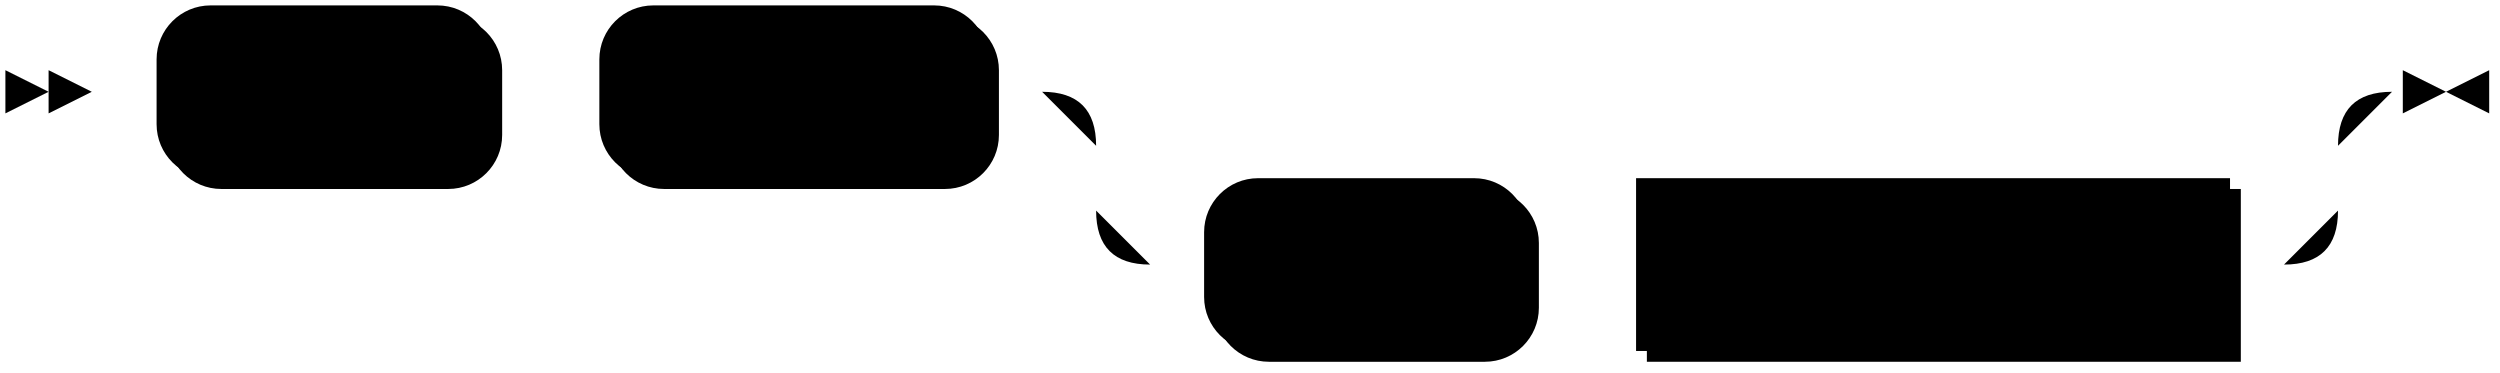
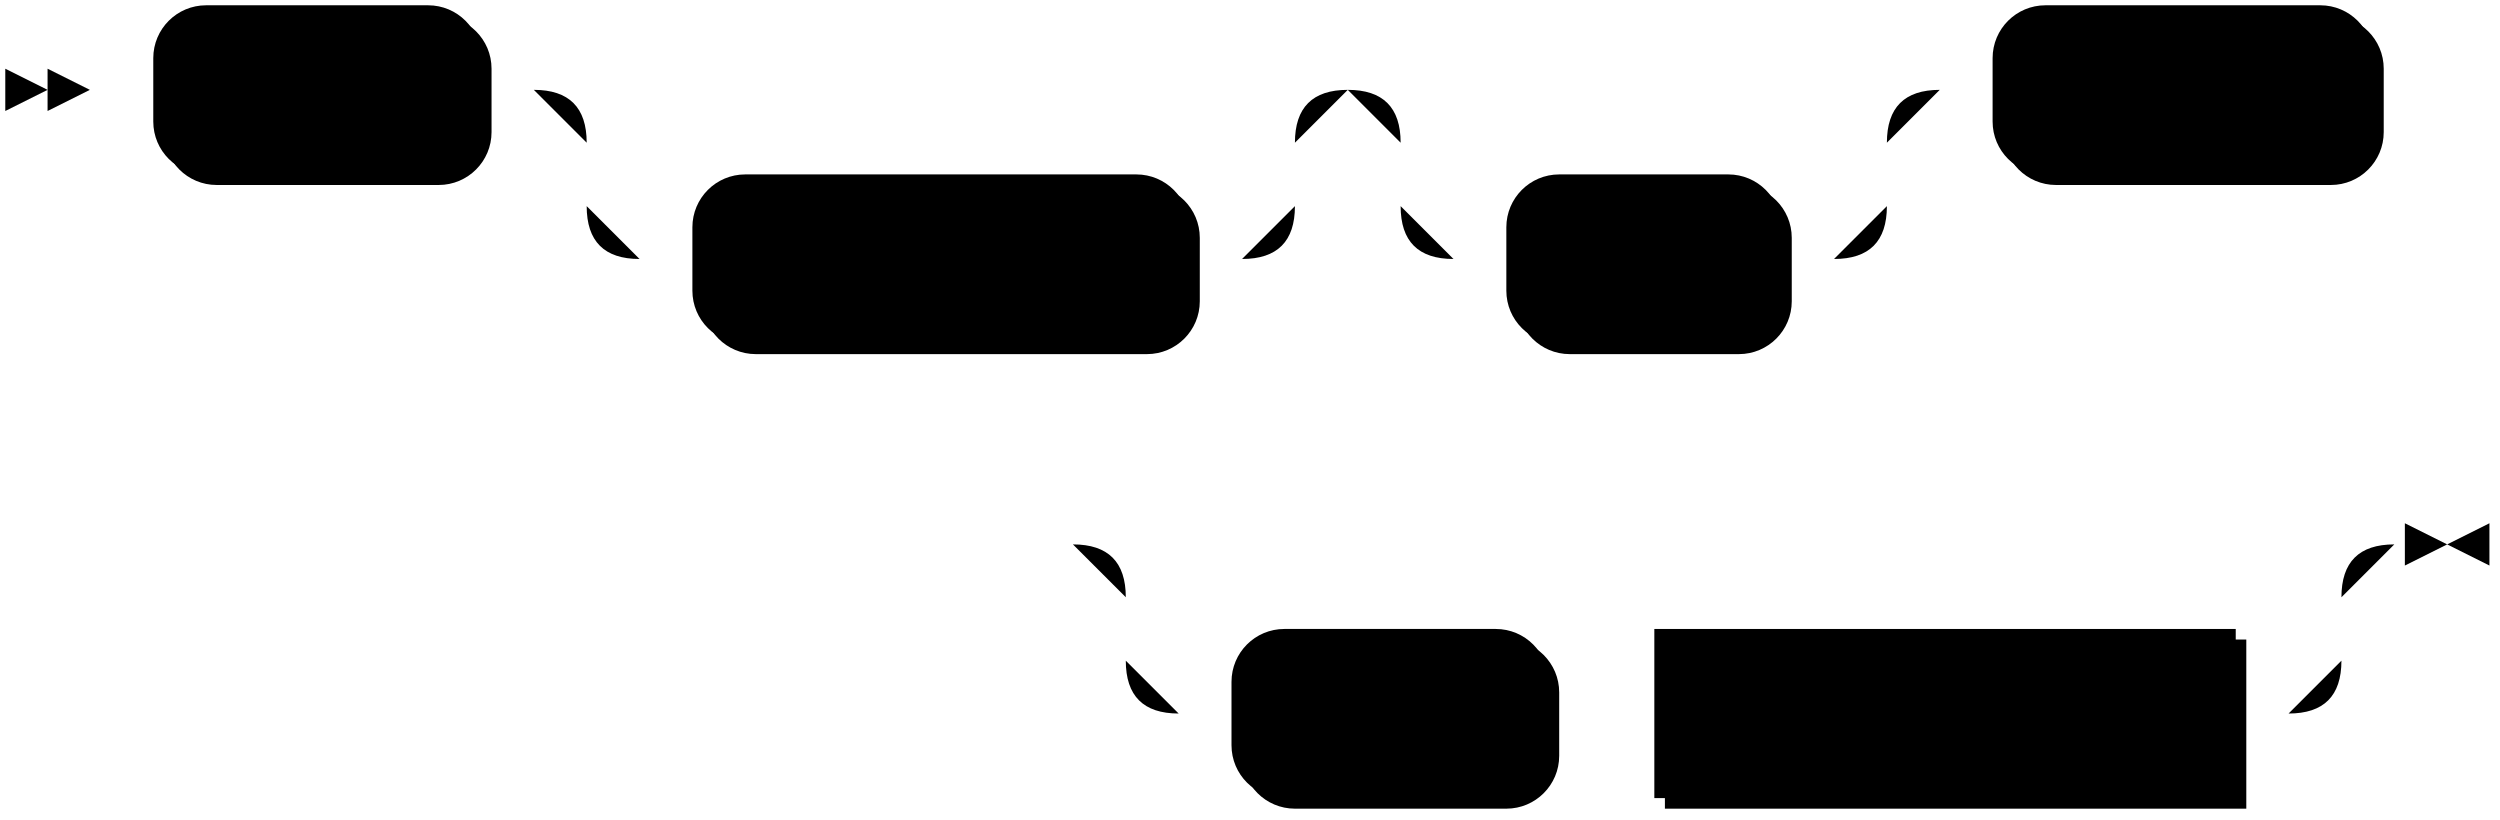
- <svg xmlns="http://www.w3.org/2000/svg" width="463" height="69">
+ <svg xmlns="http://www.w3.org/2000/svg" width="473" height="155">
  <polygon points="9 17 1 13 1 21" />
  <polygon points="17 17 9 13 9 21" />
  <rect x="31" y="3" width="62" height="32" rx="10" />
  <rect x="29" y="1" width="62" height="32" class="terminal" rx="10" />
  <text class="terminal" x="39" y="21">SHOW</text>
-   <rect x="113" y="3" width="72" height="32" rx="10" />
-   <rect x="111" y="1" width="72" height="32" class="terminal" rx="10" />
-   <text class="terminal" x="121" y="21">TABLES</text>
-   <rect x="225" y="35" width="60" height="32" rx="10" />
-   <rect x="223" y="33" width="60" height="32" class="terminal" rx="10" />
-   <text class="terminal" x="233" y="53">FROM</text>
-   <rect x="305" y="35" width="110" height="32" />
-   <rect x="303" y="33" width="110" height="32" class="nonterminal" />
-   <text class="nonterminal" x="313" y="53">schema_name</text>
-   <path class="line" d="m17 17 h2 m0 0 h10 m62 0 h10 m0 0 h10 m72 0 h10 m20 0 h10 m0 0 h200 m-230 0 h20 m210 0 h20 m-250 0 q10 0 10 10 m230 0 q0 -10 10 -10 m-240 10 v12 m230 0 v-12 m-230 12 q0 10 10 10 m210 0 q10 0 10 -10 m-220 10 h10 m60 0 h10 m0 0 h10 m110 0 h10 m23 -32 h-3" />
-   <polygon points="453 17 461 13 461 21" />
-   <polygon points="453 17 445 13 445 21" />
+   <rect x="133" y="35" width="94" height="32" rx="10" />
+   <rect x="131" y="33" width="94" height="32" class="terminal" rx="10" />
+   <text class="terminal" x="141" y="53">EXTENDED</text>
+   <rect x="287" y="35" width="52" height="32" rx="10" />
+   <rect x="285" y="33" width="52" height="32" class="terminal" rx="10" />
+   <text class="terminal" x="295" y="53">FULL</text>
+   <rect x="379" y="3" width="72" height="32" rx="10" />
+   <rect x="377" y="1" width="72" height="32" class="terminal" rx="10" />
+   <text class="terminal" x="387" y="21">TABLES</text>
+   <rect x="235" y="121" width="60" height="32" rx="10" />
+   <rect x="233" y="119" width="60" height="32" class="terminal" rx="10" />
+   <text class="terminal" x="243" y="139">FROM</text>
+   <rect x="315" y="121" width="110" height="32" />
+   <rect x="313" y="119" width="110" height="32" class="nonterminal" />
+   <text class="nonterminal" x="323" y="139">schema_name</text>
+   <path class="line" d="m17 17 h2 m0 0 h10 m62 0 h10 m20 0 h10 m0 0 h104 m-134 0 h20 m114 0 h20 m-154 0 q10 0 10 10 m134 0 q0 -10 10 -10 m-144 10 v12 m134 0 v-12 m-134 12 q0 10 10 10 m114 0 q10 0 10 -10 m-124 10 h10 m94 0 h10 m40 -32 h10 m0 0 h62 m-92 0 h20 m72 0 h20 m-112 0 q10 0 10 10 m92 0 q0 -10 10 -10 m-102 10 v12 m92 0 v-12 m-92 12 q0 10 10 10 m72 0 q10 0 10 -10 m-82 10 h10 m52 0 h10 m20 -32 h10 m72 0 h10 m2 0 l2 0 m2 0 l2 0 m2 0 l2 0 m-280 86 l2 0 m2 0 l2 0 m2 0 l2 0 m22 0 h10 m0 0 h200 m-230 0 h20 m210 0 h20 m-250 0 q10 0 10 10 m230 0 q0 -10 10 -10 m-240 10 v12 m230 0 v-12 m-230 12 q0 10 10 10 m210 0 q10 0 10 -10 m-220 10 h10 m60 0 h10 m0 0 h10 m110 0 h10 m23 -32 h-3" />
+   <polygon points="463 103 471 99 471 107" />
+   <polygon points="463 103 455 99 455 107" />
</svg>
